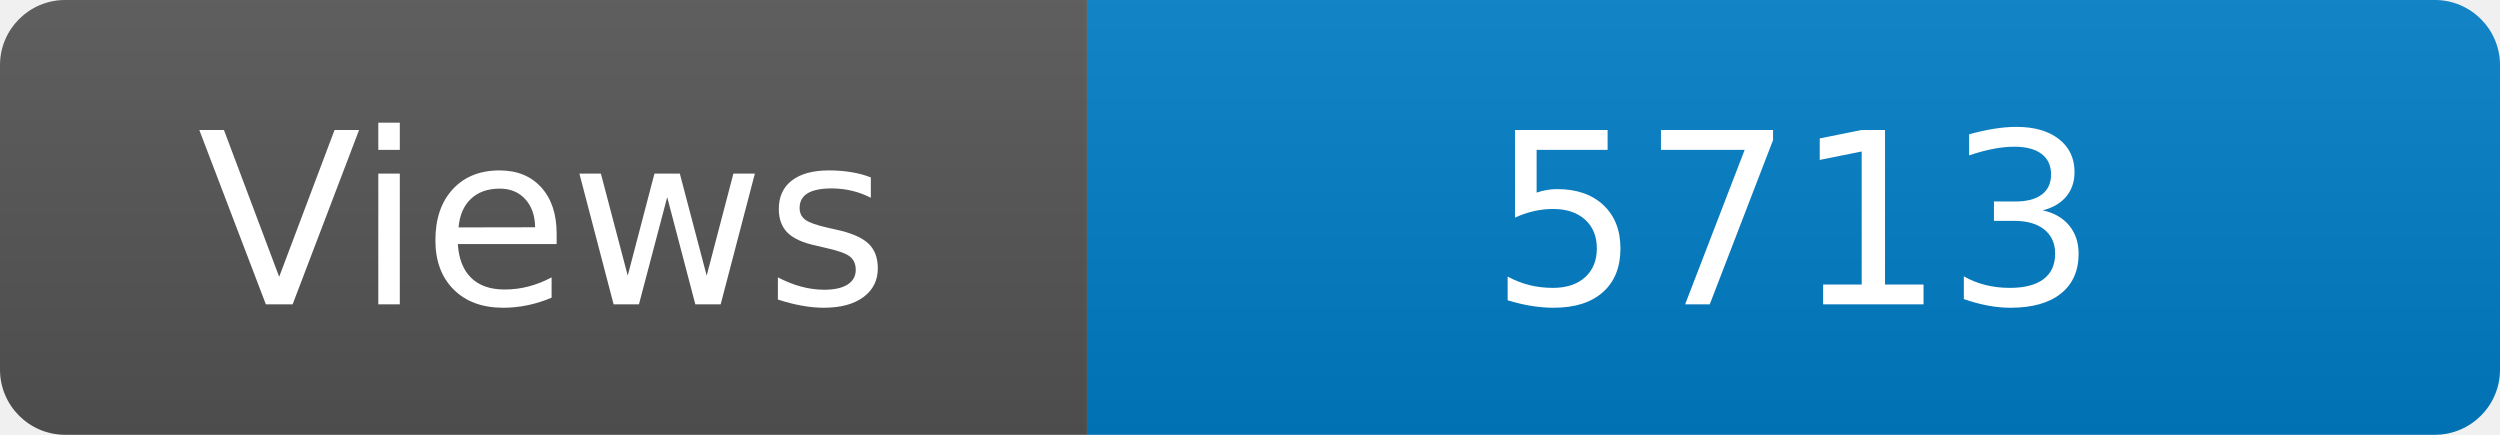
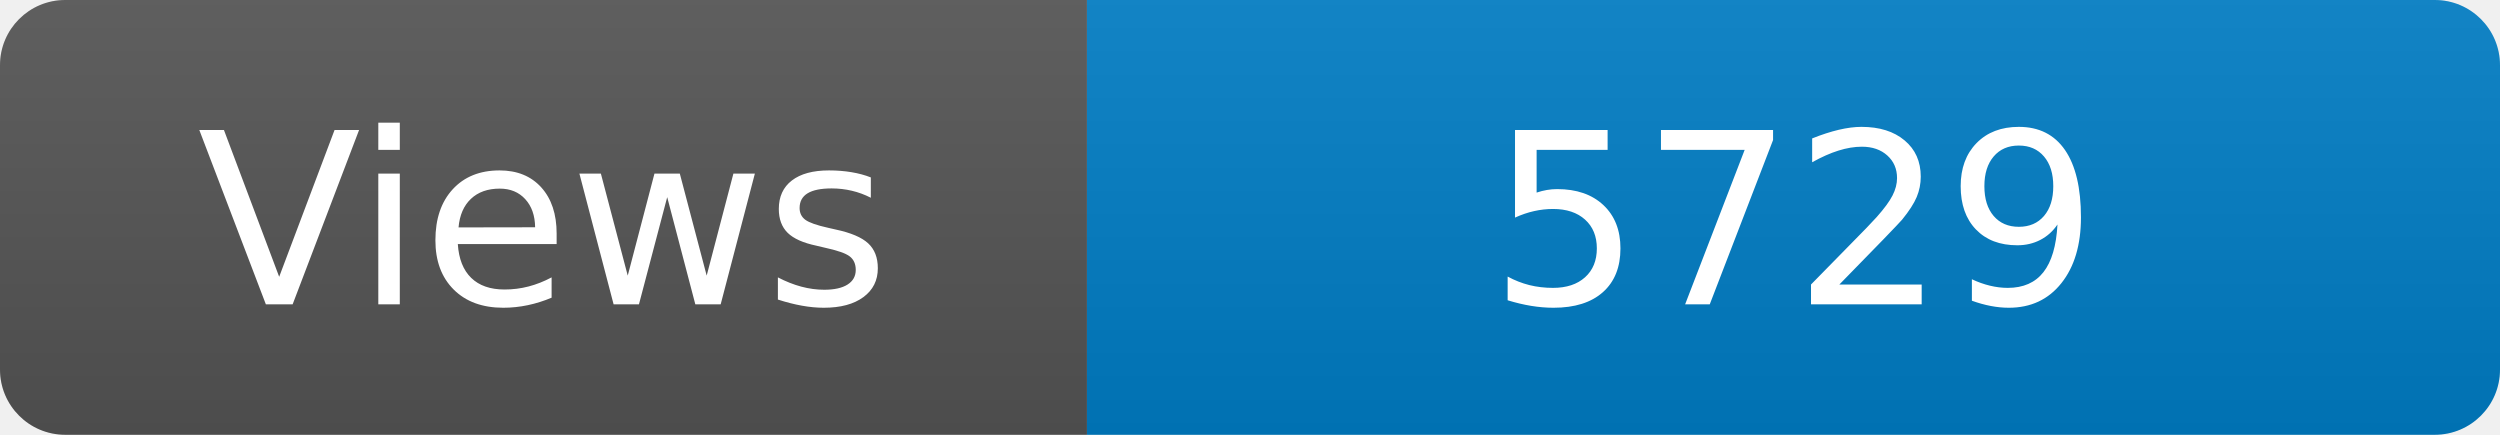
<svg xmlns="http://www.w3.org/2000/svg" width="115" height="20" role="img" aria-label="Maintained?: yes">
  <linearGradient id="s" x2="0" y2="100%">
    <stop offset="0" stop-color="#bbb" stop-opacity=".1" />
    <stop offset="1" stop-opacity=".1" />
  </linearGradient>
  <clipPath id="r">
    <rect width="115" height="20" rx="3" fill="#fff" />
  </clipPath>
  <g clip-path="url(#r)">
    <rect width="50" height="20" fill="#555" />
    <rect x="50" width="160" height="20" fill="#007ec6" />
    <rect width="115" height="20" fill="url(#s)" />
  </g>
  <g fill="#fff" text-anchor="middle" font-family="Verdana,Geneva,DejaVu Sans,sans-serif" font-size="110">
    <text x="250" y="140" transform="scale(.1)" fill="#fff">Views</text>
-     <text x="825" y="140" transform="scale(.1)" fill="#fff">5713</text>
+     <text x="825" y="140" transform="scale(.1)" fill="#fff">5729</text>
  </g>
</svg>
